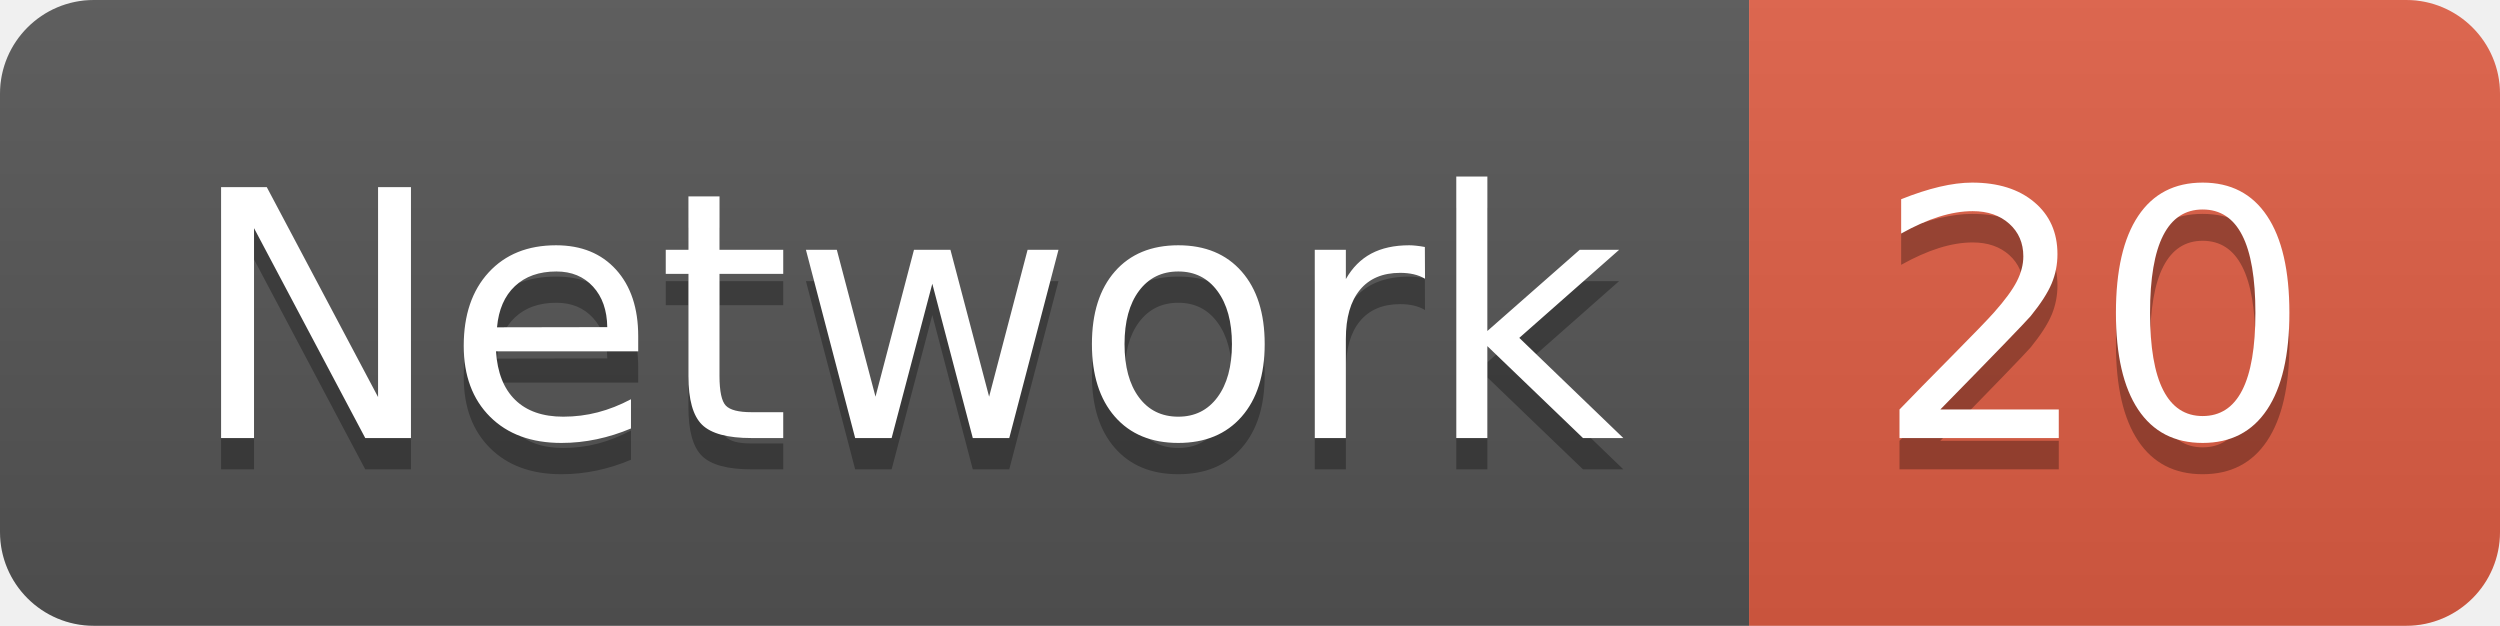
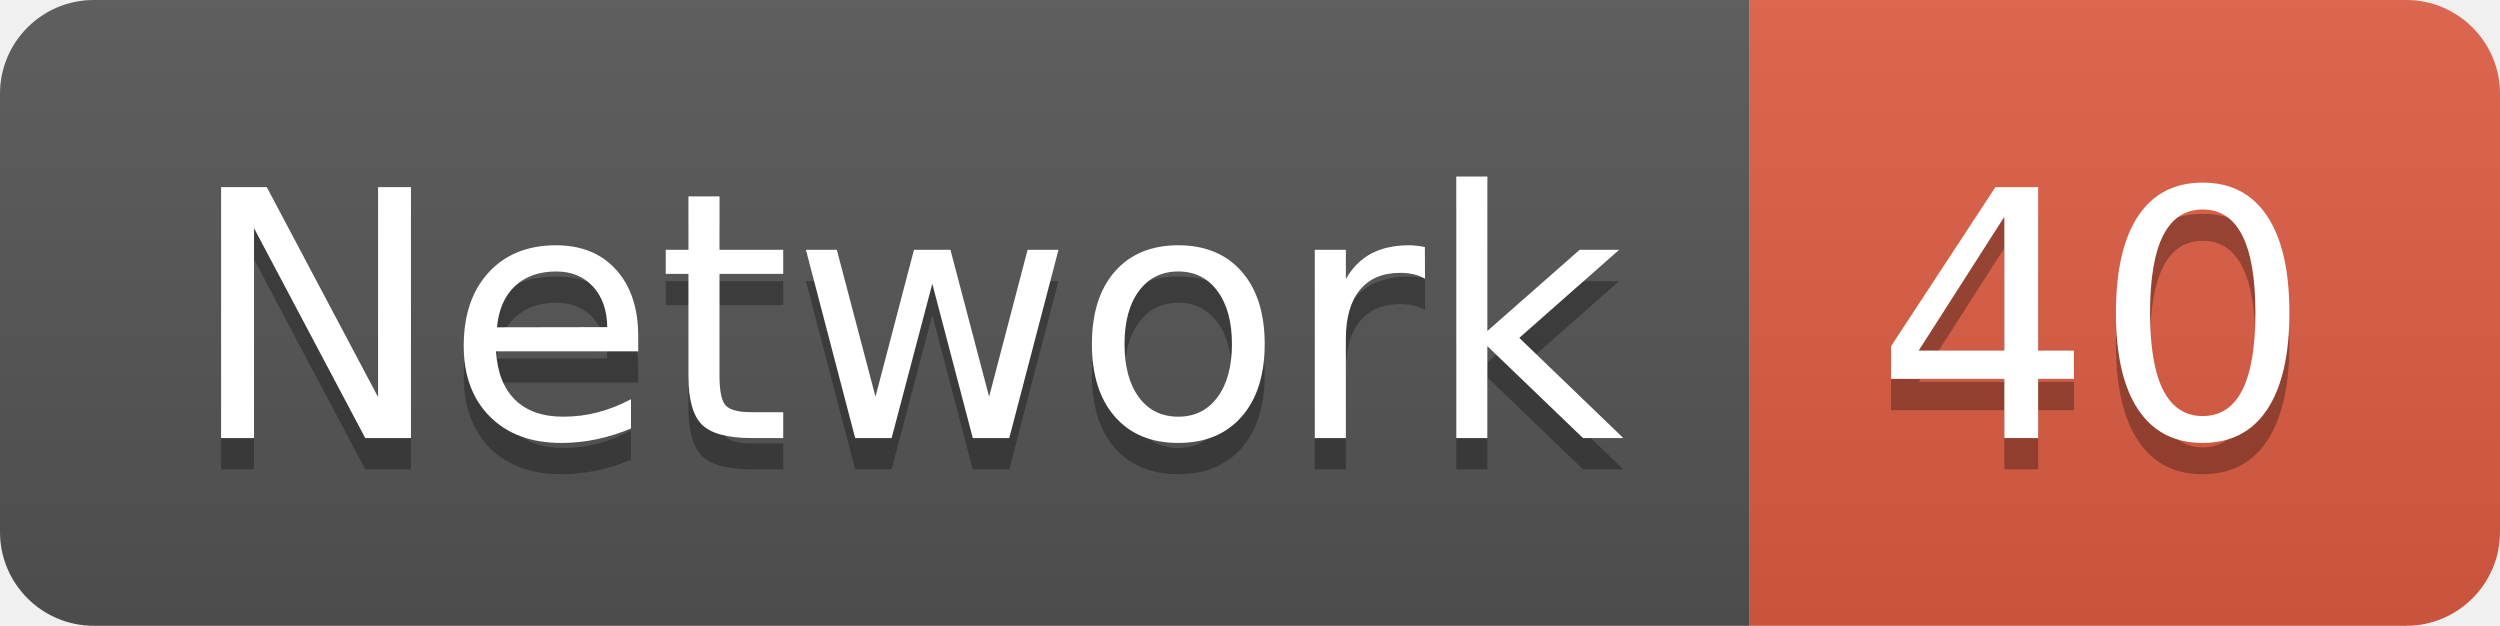
<svg xmlns="http://www.w3.org/2000/svg" width="79.9" height="20">
  <linearGradient id="smooth" x2="0" y2="100%">
    <stop offset="0" stop-color="#bbb" stop-opacity=".1" />
    <stop offset="1" stop-opacity=".1" />
  </linearGradient>
  <clipPath id="round">
    <rect width="79.9" height="20" rx="3" fill="#fff" />
  </clipPath>
  <g clip-path="url(#round)">
    <rect width="55.9" height="20" fill="#555" />
    <rect x="55.9" width="24.0" height="20" fill="#e05d44" />
    <rect width="79.9" height="20" fill="url(#smooth)" />
  </g>
  <g fill="#fff" text-anchor="middle" font-family="DejaVu Sans,Verdana,Geneva,sans-serif" font-size="110">
    <text x="289.5" y="150" fill="#010101" fill-opacity=".3" transform="scale(0.1)" textLength="459.0" lengthAdjust="spacing">Network</text>
    <text x="289.5" y="140" transform="scale(0.1)" textLength="459.0" lengthAdjust="spacing">Network</text>
-     <text x="669.0" y="150" fill="#010101" fill-opacity=".3" transform="scale(0.1)" textLength="140.0" lengthAdjust="spacing">20</text>
-     <text x="669.0" y="140" transform="scale(0.1)" textLength="140.0" lengthAdjust="spacing">20</text>
+     <text x="669.0" y="150" fill="#010101" fill-opacity=".3" transform="scale(0.1)" textLength="140.0" lengthAdjust="spacing">40</text>
+     <text x="669.0" y="140" transform="scale(0.1)" textLength="140.0" lengthAdjust="spacing">40</text>
  </g>
</svg>
